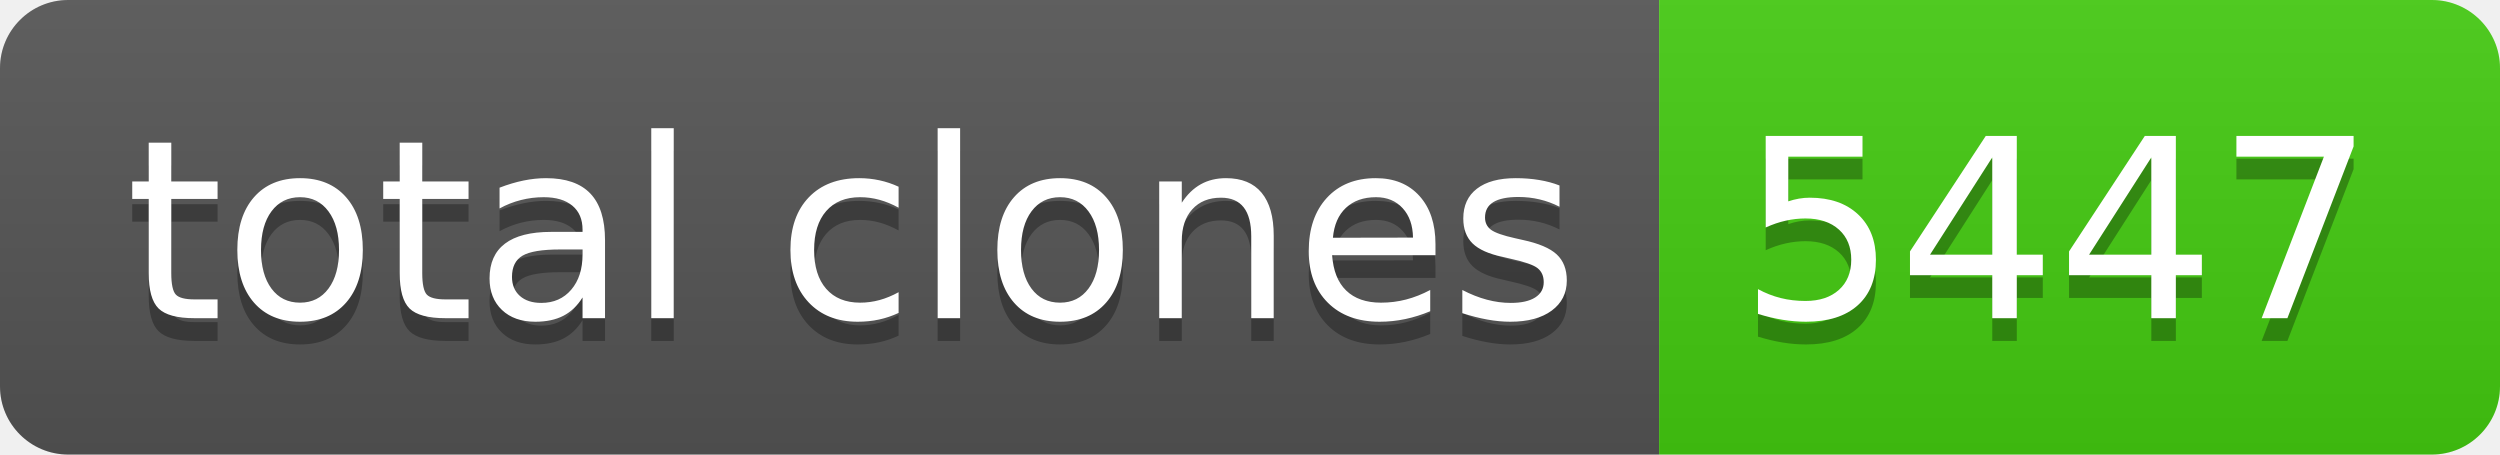
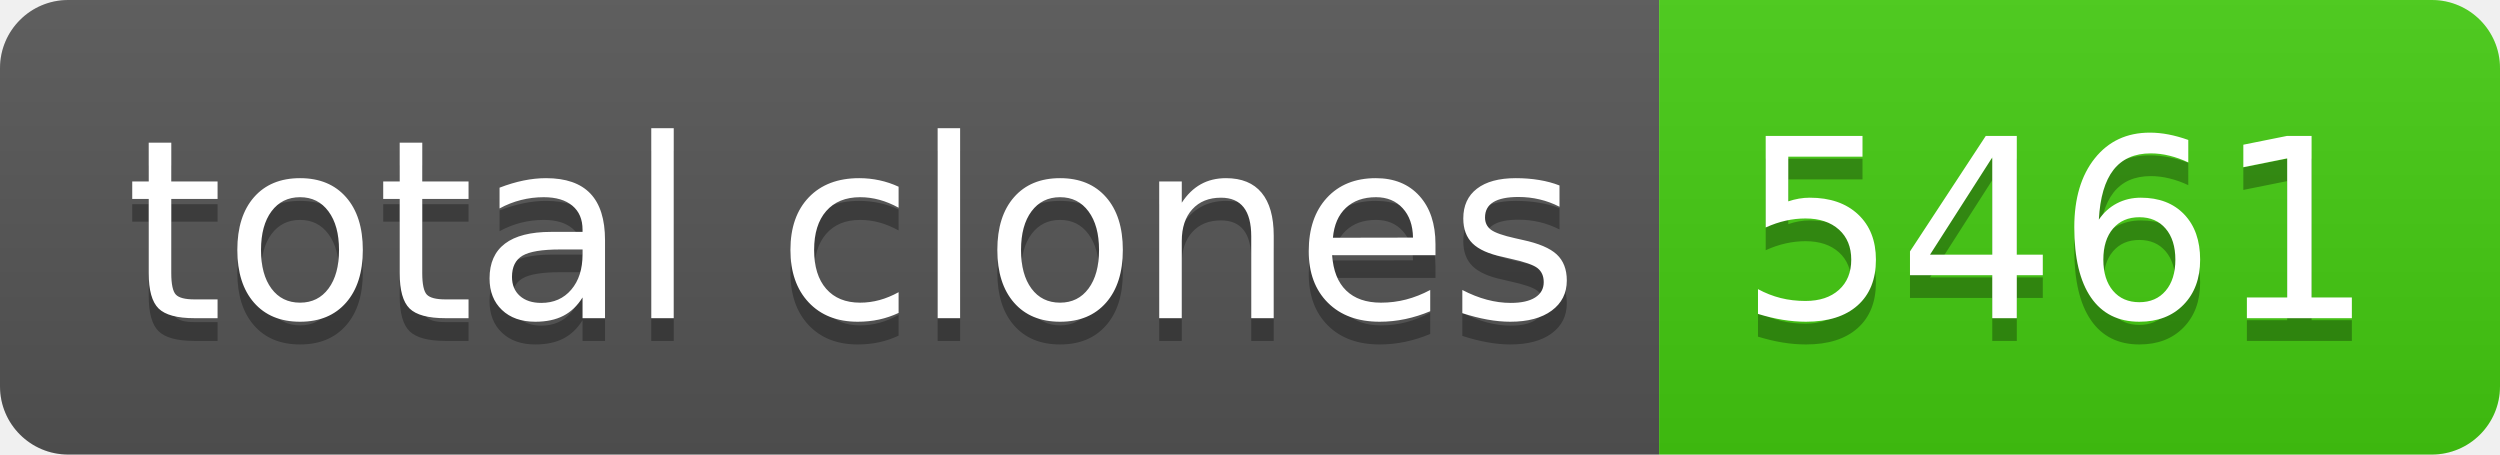
- <svg xmlns="http://www.w3.org/2000/svg" width="110" height="20" role="img" aria-label="total clones: 5447">
+ <svg xmlns="http://www.w3.org/2000/svg" width="110" height="20" role="img" aria-label="total clones: 5461">
  <linearGradient id="s" x2="0" y2="100%">
    <stop offset="0" stop-color="#bbb" stop-opacity=".1" />
    <stop offset="1" stop-opacity=".1" />
  </linearGradient>
  <clipPath id="r">
    <rect width="110" height="20" rx="3" fill="#fff" />
  </clipPath>
  <g clip-path="url(#r)">
    <rect width="73" height="20" fill="#555" />
    <rect x="73" width="37" height="20" fill="#4c1" />
    <rect width="110" height="20" fill="url(#s)" />
  </g>
  <g fill="#fff" text-anchor="middle" font-family="Verdana,Geneva,DejaVu Sans,sans-serif" text-rendering="geometricPrecision" font-size="110">
    <text aria-hidden="true" x="375" y="150" fill="#010101" fill-opacity=".3" transform="scale(.1)" textLength="630">total clones</text>
    <text x="375" y="140" transform="scale(.1)" fill="#fff" textLength="630">total clones</text>
-     <text aria-hidden="true" x="905" y="150" fill="#010101" fill-opacity=".3" transform="scale(.1)" textLength="270">5447</text>
-     <text x="905" y="140" transform="scale(.1)" fill="#fff" textLength="270">5447</text>
+     <text aria-hidden="true" x="905" y="150" fill="#010101" fill-opacity=".3" transform="scale(.1)" textLength="270">5461</text>
+     <text x="905" y="140" transform="scale(.1)" fill="#fff" textLength="270">5461</text>
  </g>
</svg>
